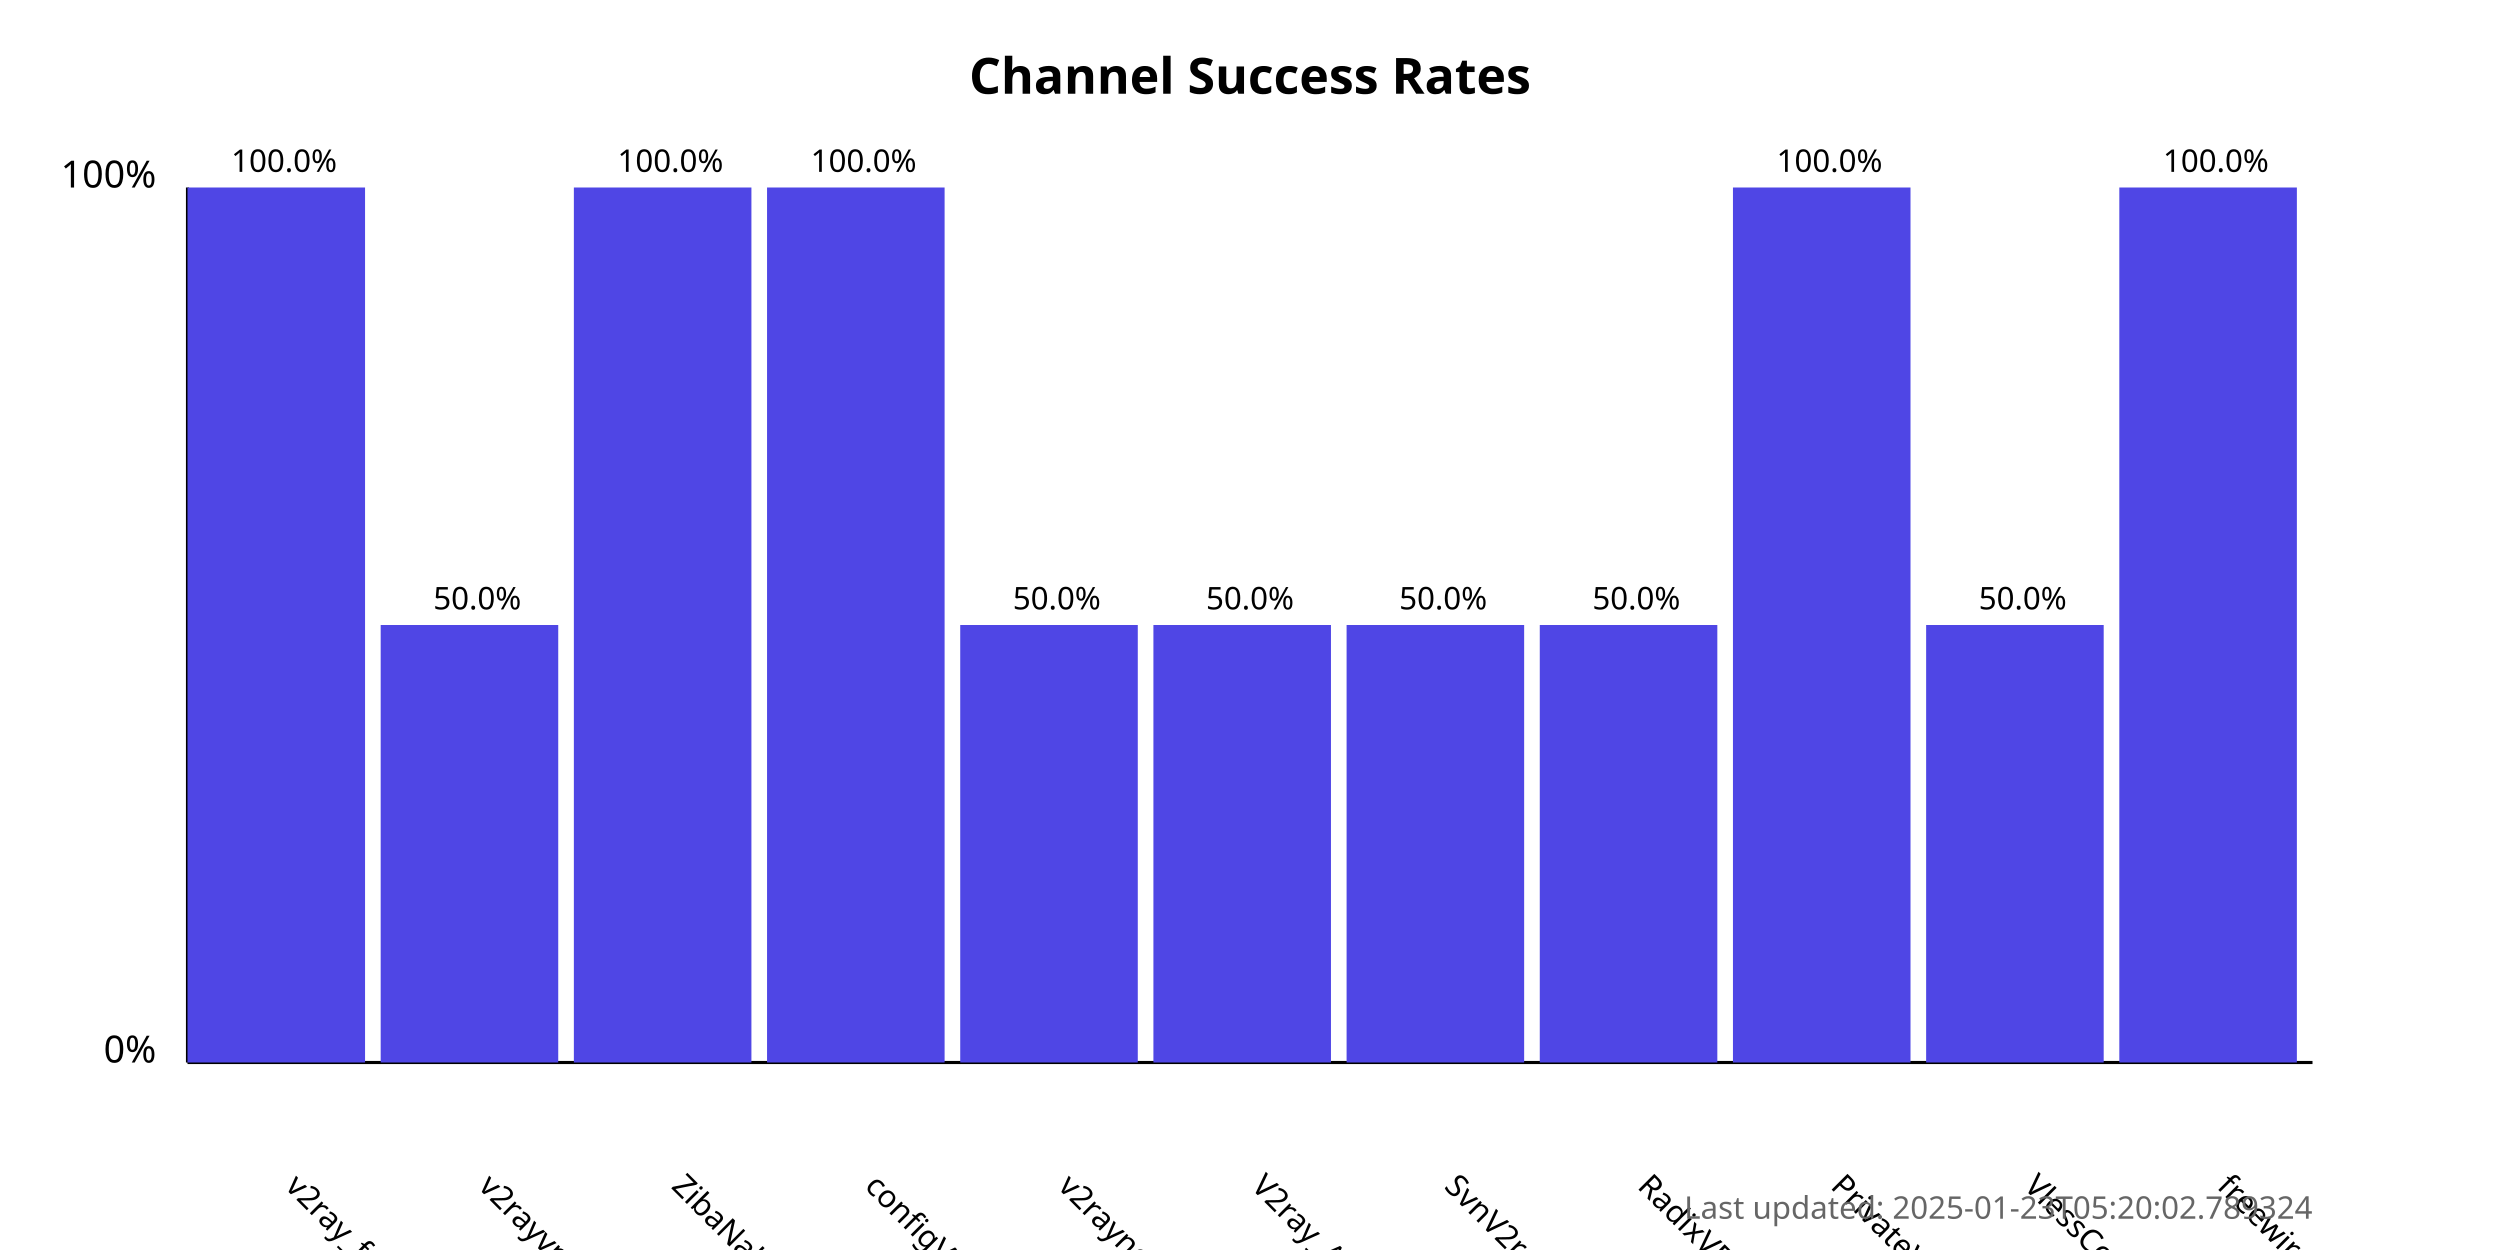
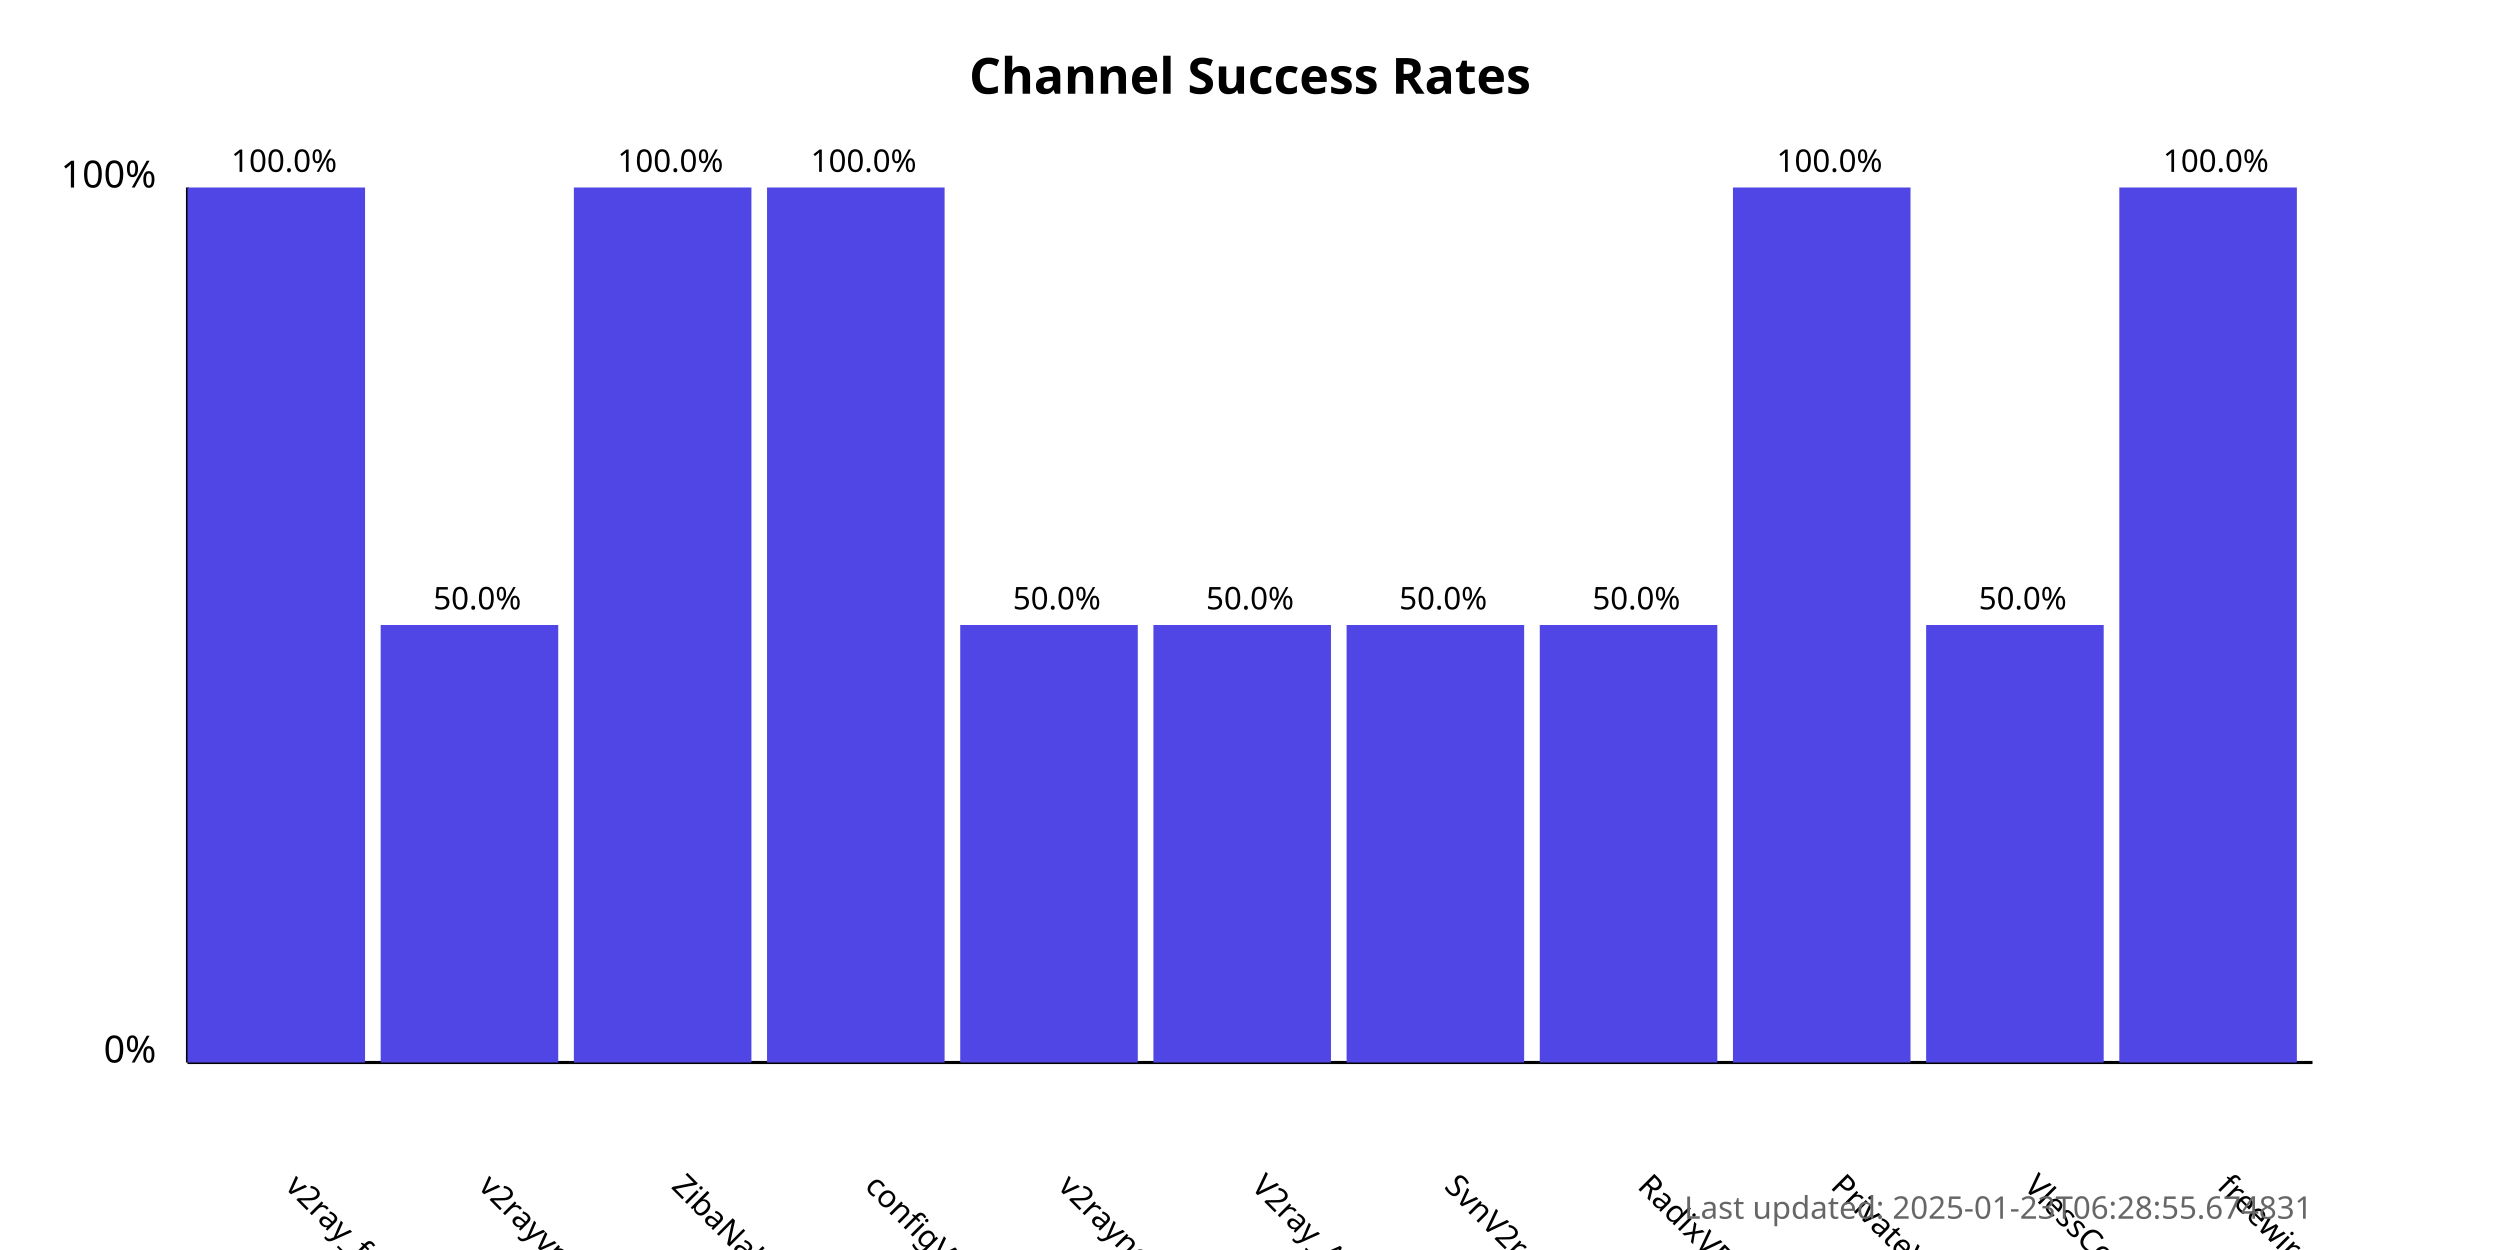
<svg xmlns="http://www.w3.org/2000/svg" width="800" height="400">
  <style>
            .chart-title { font: bold 16px sans-serif; }
            .axis-label { font: 12px sans-serif; }
            .tick-label { font: 10px sans-serif; }
            .bar { fill: #4f46e5; }
            .bar:hover { fill: #6366f1; }
            .timestamp { font: 10px sans-serif; fill: #666; }
        </style>
  <text x="400.0" y="30" text-anchor="middle" class="chart-title">
            Channel Success Rates
        </text>
  <line x1="60" y1="340" x2="60" y2="60" stroke="black" stroke-width="1" />
  <line x1="60" y1="340" x2="740" y2="340" stroke="black" stroke-width="1" />
  <text x="50" y="340" text-anchor="end" class="axis-label">0%</text>
  <text x="50" y="60" text-anchor="end" class="axis-label">100%</text>
  <g>
    <rect x="60" y="60.0" width="56.818" height="280.0" class="bar" />
    <text x="90.909" y="380" transform="rotate(45, 90.90909, 380)" text-anchor="start" class="tick-label">
                v2ray_free_conf
            </text>
    <text x="90.909" y="55.0" text-anchor="middle" class="tick-label">
                100.0%
            </text>
  </g>
  <g>
    <rect x="121.818" y="200.0" width="56.818" height="140.0" class="bar" />
    <text x="152.727" y="380" transform="rotate(45, 152.7273, 380)" text-anchor="start" class="tick-label">
                v2rayvpno
            </text>
    <text x="152.727" y="195.0" text-anchor="middle" class="tick-label">
                50.0%
            </text>
  </g>
  <g>
    <rect x="183.636" y="60.0" width="56.818" height="280.0" class="bar" />
    <text x="214.545" y="380" transform="rotate(45, 214.5455, 380)" text-anchor="start" class="tick-label">
                ZibaNabz
            </text>
    <text x="214.545" y="55.0" text-anchor="middle" class="tick-label">
                100.0%
            </text>
  </g>
  <g>
    <rect x="245.455" y="60.0" width="56.818" height="280.0" class="bar" />
    <text x="276.364" y="380" transform="rotate(45, 276.3636, 380)" text-anchor="start" class="tick-label">
                configV2rayForFree
            </text>
    <text x="276.364" y="55.0" text-anchor="middle" class="tick-label">
                100.0%
            </text>
  </g>
  <g>
    <rect x="307.273" y="200.0" width="56.818" height="140.0" class="bar" />
    <text x="338.182" y="380" transform="rotate(45, 338.1818, 380)" text-anchor="start" class="tick-label">
                v2rayngvpn
            </text>
    <text x="338.182" y="195.0" text-anchor="middle" class="tick-label">
                50.0%
            </text>
  </g>
  <g>
    <rect x="369.091" y="200.0" width="56.818" height="140.0" class="bar" />
    <text x="400.0" y="380" transform="rotate(45, 400.0, 380)" text-anchor="start" class="tick-label">
                V2ray_Alpha
            </text>
    <text x="400.0" y="195.0" text-anchor="middle" class="tick-label">
                50.0%
            </text>
  </g>
  <g>
    <rect x="430.909" y="200.0" width="56.818" height="140.0" class="bar" />
    <text x="461.818" y="380" transform="rotate(45, 461.8182, 380)" text-anchor="start" class="tick-label">
                SvnV2ray
            </text>
    <text x="461.818" y="195.0" text-anchor="middle" class="tick-label">
                50.0%
            </text>
  </g>
  <g>
    <rect x="492.727" y="200.0" width="56.818" height="140.0" class="bar" />
    <text x="523.636" y="380" transform="rotate(45, 523.6364, 380)" text-anchor="start" class="tick-label">
                RadixVPN
            </text>
    <text x="523.636" y="195.0" text-anchor="middle" class="tick-label">
                50.0%
            </text>
  </g>
  <g>
    <rect x="554.545" y="60.0" width="56.818" height="280.0" class="bar" />
    <text x="585.455" y="380" transform="rotate(45, 585.4545, 380)" text-anchor="start" class="tick-label">
                PrivateVPNs
            </text>
    <text x="585.455" y="55.0" text-anchor="middle" class="tick-label">
                100.0%
            </text>
  </g>
  <g>
    <rect x="616.364" y="200.0" width="56.818" height="140.0" class="bar" />
    <text x="647.273" y="380" transform="rotate(45, 647.2727, 380)" text-anchor="start" class="tick-label">
                VlessConfig
            </text>
    <text x="647.273" y="195.0" text-anchor="middle" class="tick-label">
                50.0%
            </text>
  </g>
  <g>
    <rect x="678.182" y="60.0" width="56.818" height="280.0" class="bar" />
    <text x="709.091" y="380" transform="rotate(45, 709.0909, 380)" text-anchor="start" class="tick-label">
                freewireguard
            </text>
    <text x="709.091" y="55.0" text-anchor="middle" class="tick-label">
                100.0%
            </text>
  </g>
  <text x="740" y="390" text-anchor="end" class="timestamp">
-             Last updated: 2025-01-23T05:20:02.789324
+             Last updated: 2025-01-23T06:28:55.674831
        </text>
</svg>
